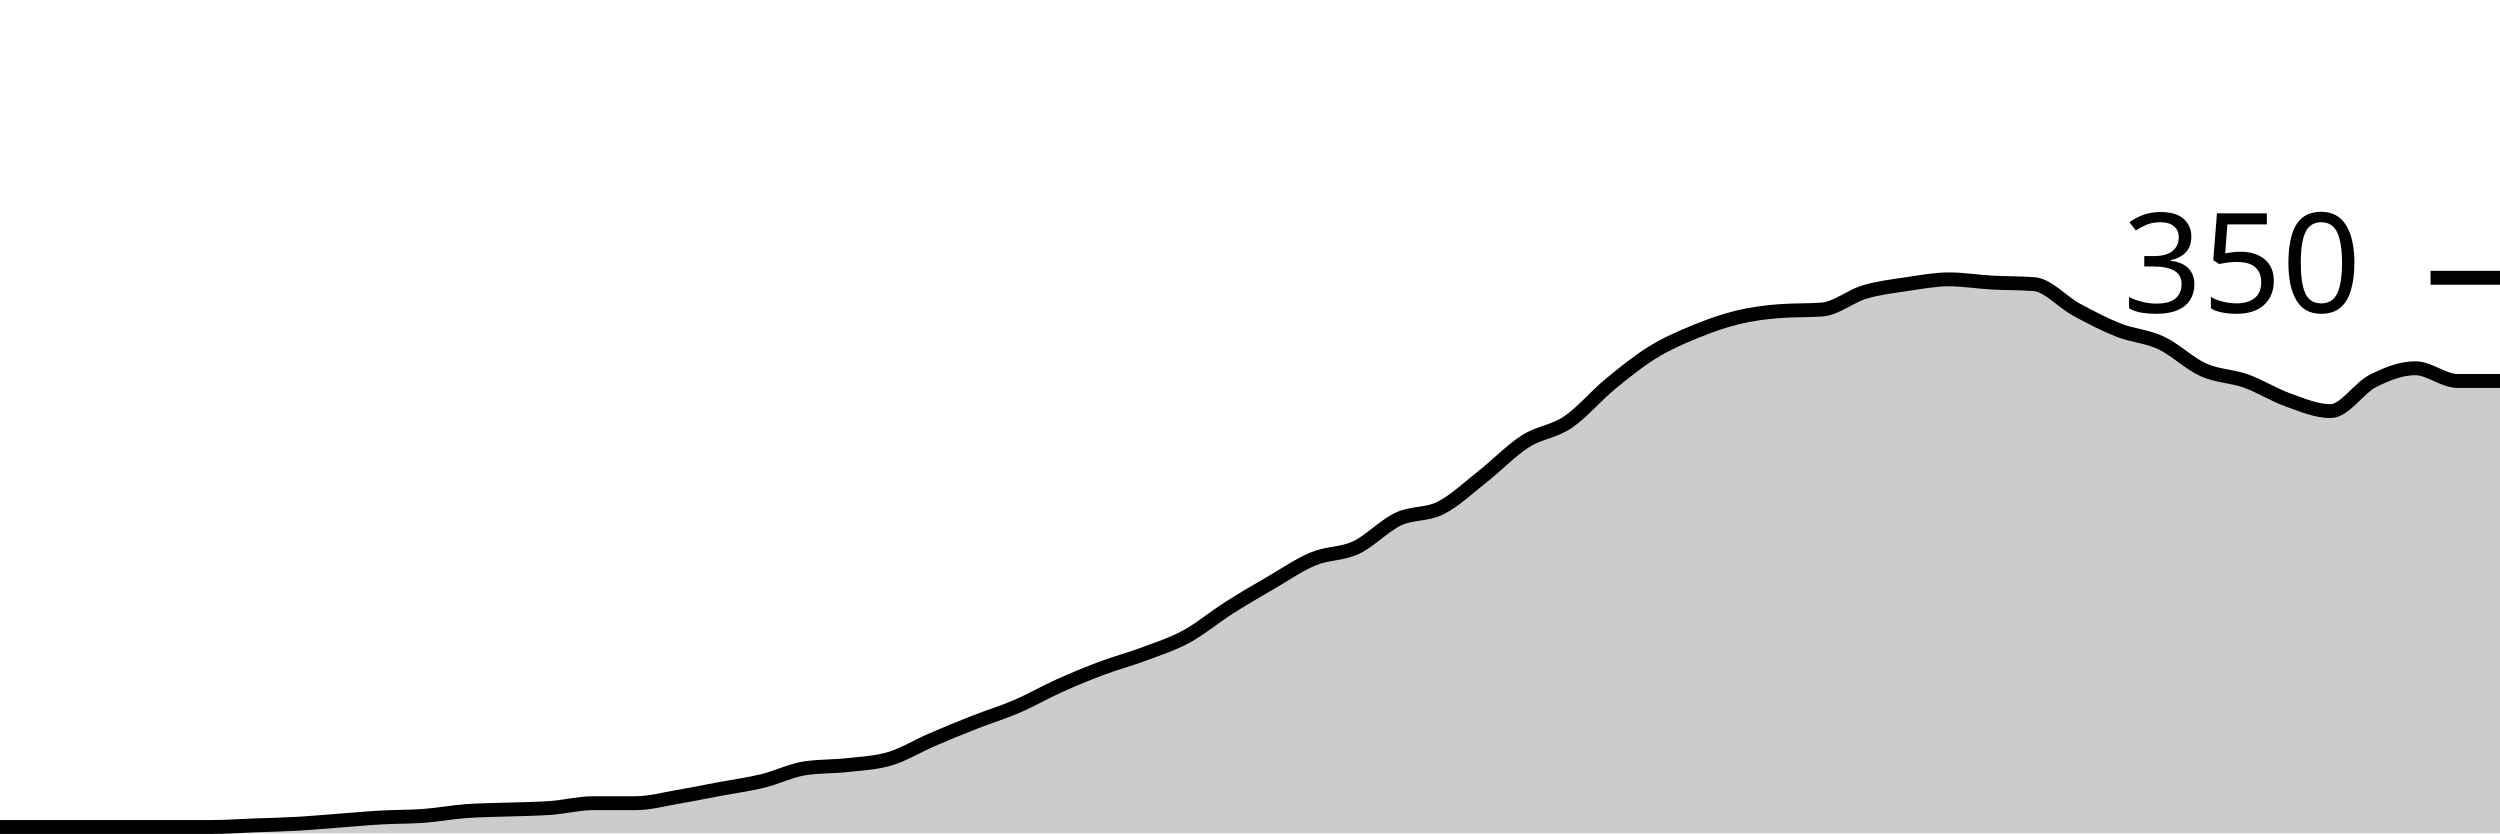
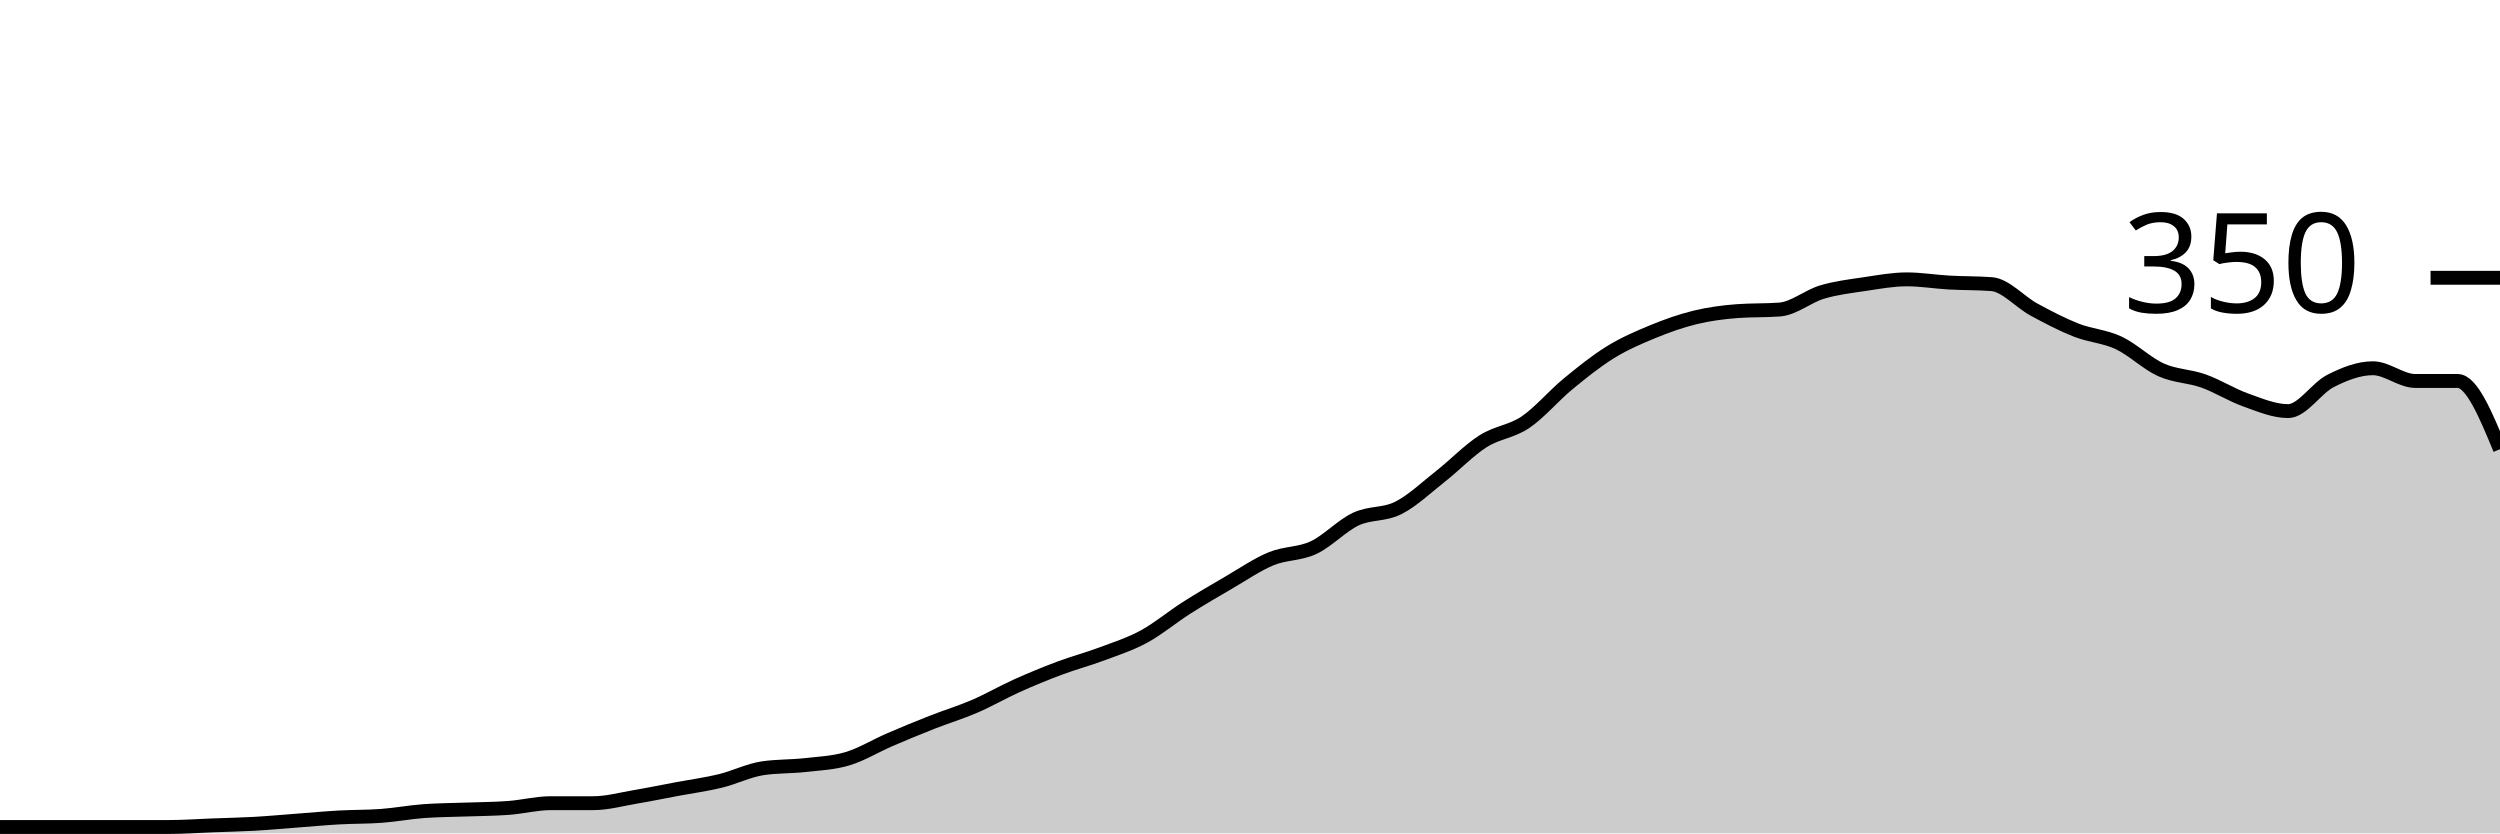
<svg xmlns="http://www.w3.org/2000/svg" viewBox="0 0 180 60">
  <g transform="translate(0,20)">
-     <path class="area" fill="rgba(0, 0, 0, 0.2)" d="M0,39.543C1.017,39.543,2.034,39.543,3.051,39.543C4.068,39.543,5.085,39.543,6.102,39.543C7.119,39.543,8.136,39.543,9.153,39.543C10.169,39.543,11.186,39.543,12.203,39.543C13.22,39.543,14.237,39.543,15.254,39.543C16.271,39.543,17.288,39.467,18.305,39.429C19.322,39.39,20.339,39.371,21.356,39.314C22.373,39.257,23.39,39.162,24.407,39.086C25.424,39.01,26.441,38.914,27.458,38.857C28.475,38.8,29.492,38.819,30.508,38.743C31.525,38.667,32.542,38.476,33.559,38.4C34.576,38.324,35.593,38.324,36.61,38.286C37.627,38.248,38.644,38.248,39.661,38.171C40.678,38.095,41.695,37.829,42.712,37.829C43.729,37.829,44.746,37.829,45.763,37.829C46.78,37.829,47.797,37.543,48.814,37.371C49.831,37.2,50.847,36.99,51.864,36.8C52.881,36.61,53.898,36.476,54.915,36.229C55.932,35.981,56.949,35.467,57.966,35.314C58.983,35.162,60,35.2,61.017,35.086C62.034,34.971,63.051,34.933,64.068,34.629C65.085,34.324,66.102,33.695,67.119,33.257C68.136,32.819,69.153,32.4,70.169,32C71.186,31.6,72.203,31.295,73.22,30.857C74.237,30.419,75.254,29.829,76.271,29.371C77.288,28.914,78.305,28.495,79.322,28.114C80.339,27.733,81.356,27.467,82.373,27.086C83.39,26.705,84.407,26.381,85.424,25.829C86.441,25.276,87.458,24.419,88.475,23.771C89.492,23.124,90.508,22.533,91.525,21.943C92.542,21.352,93.559,20.648,94.576,20.229C95.593,19.81,96.61,19.905,97.627,19.429C98.644,18.952,99.661,17.848,100.678,17.371C101.695,16.895,102.712,17.086,103.729,16.571C104.746,16.057,105.763,15.086,106.78,14.286C107.797,13.486,108.814,12.419,109.831,11.771C110.847,11.124,111.864,11.086,112.881,10.4C113.898,9.714,114.915,8.495,115.932,7.657C116.949,6.819,117.966,6,118.983,5.371C120,4.743,121.017,4.305,122.034,3.886C123.051,3.467,124.068,3.105,125.085,2.857C126.102,2.61,127.119,2.476,128.136,2.4C129.153,2.324,130.169,2.362,131.186,2.286C132.203,2.21,133.22,1.333,134.237,1.029C135.254,0.724,136.271,0.61,137.288,0.457C138.305,0.305,139.322,0.114,140.339,0.114C141.356,0.114,142.373,0.286,143.39,0.343C144.407,0.4,145.424,0.381,146.441,0.457C147.458,0.533,148.475,1.733,149.492,2.286C150.508,2.838,151.525,3.371,152.542,3.771C153.559,4.171,154.576,4.21,155.593,4.686C156.61,5.162,157.627,6.171,158.644,6.629C159.661,7.086,160.678,7.067,161.695,7.429C162.712,7.79,163.729,8.438,164.746,8.8C165.763,9.162,166.78,9.6,167.797,9.6C168.814,9.6,169.831,7.943,170.847,7.429C171.864,6.914,172.881,6.514,173.898,6.514C174.915,6.514,175.932,7.429,176.949,7.429C177.966,7.429,178.983,7.429,180,7.429L180,40C178.983,40,177.966,40,176.949,40C175.932,40,174.915,40,173.898,40C172.881,40,171.864,40,170.847,40C169.831,40,168.814,40,167.797,40C166.78,40,165.763,40,164.746,40C163.729,40,162.712,40,161.695,40C160.678,40,159.661,40,158.644,40C157.627,40,156.61,40,155.593,40C154.576,40,153.559,40,152.542,40C151.525,40,150.508,40,149.492,40C148.475,40,147.458,40,146.441,40C145.424,40,144.407,40,143.39,40C142.373,40,141.356,40,140.339,40C139.322,40,138.305,40,137.288,40C136.271,40,135.254,40,134.237,40C133.22,40,132.203,40,131.186,40C130.169,40,129.153,40,128.136,40C127.119,40,126.102,40,125.085,40C124.068,40,123.051,40,122.034,40C121.017,40,120,40,118.983,40C117.966,40,116.949,40,115.932,40C114.915,40,113.898,40,112.881,40C111.864,40,110.847,40,109.831,40C108.814,40,107.797,40,106.78,40C105.763,40,104.746,40,103.729,40C102.712,40,101.695,40,100.678,40C99.661,40,98.644,40,97.627,40C96.61,40,95.593,40,94.576,40C93.559,40,92.542,40,91.525,40C90.508,40,89.492,40,88.475,40C87.458,40,86.441,40,85.424,40C84.407,40,83.39,40,82.373,40C81.356,40,80.339,40,79.322,40C78.305,40,77.288,40,76.271,40C75.254,40,74.237,40,73.22,40C72.203,40,71.186,40,70.169,40C69.153,40,68.136,40,67.119,40C66.102,40,65.085,40,64.068,40C63.051,40,62.034,40,61.017,40C60,40,58.983,40,57.966,40C56.949,40,55.932,40,54.915,40C53.898,40,52.881,40,51.864,40C50.847,40,49.831,40,48.814,40C47.797,40,46.78,40,45.763,40C44.746,40,43.729,40,42.712,40C41.695,40,40.678,40,39.661,40C38.644,40,37.627,40,36.61,40C35.593,40,34.576,40,33.559,40C32.542,40,31.525,40,30.508,40C29.492,40,28.475,40,27.458,40C26.441,40,25.424,40,24.407,40C23.39,40,22.373,40,21.356,40C20.339,40,19.322,40,18.305,40C17.288,40,16.271,40,15.254,40C14.237,40,13.22,40,12.203,40C11.186,40,10.169,40,9.153,40C8.136,40,7.119,40,6.102,40C5.085,40,4.068,40,3.051,40C2.034,40,1.017,40,0,40Z" />
-     <path class="line" stroke="black" fill="none" d="M0,39.543C1.017,39.543,2.034,39.543,3.051,39.543C4.068,39.543,5.085,39.543,6.102,39.543C7.119,39.543,8.136,39.543,9.153,39.543C10.169,39.543,11.186,39.543,12.203,39.543C13.22,39.543,14.237,39.543,15.254,39.543C16.271,39.543,17.288,39.467,18.305,39.429C19.322,39.39,20.339,39.371,21.356,39.314C22.373,39.257,23.39,39.162,24.407,39.086C25.424,39.01,26.441,38.914,27.458,38.857C28.475,38.8,29.492,38.819,30.508,38.743C31.525,38.667,32.542,38.476,33.559,38.4C34.576,38.324,35.593,38.324,36.61,38.286C37.627,38.248,38.644,38.248,39.661,38.171C40.678,38.095,41.695,37.829,42.712,37.829C43.729,37.829,44.746,37.829,45.763,37.829C46.78,37.829,47.797,37.543,48.814,37.371C49.831,37.2,50.847,36.99,51.864,36.8C52.881,36.61,53.898,36.476,54.915,36.229C55.932,35.981,56.949,35.467,57.966,35.314C58.983,35.162,60,35.2,61.017,35.086C62.034,34.971,63.051,34.933,64.068,34.629C65.085,34.324,66.102,33.695,67.119,33.257C68.136,32.819,69.153,32.4,70.169,32C71.186,31.6,72.203,31.295,73.22,30.857C74.237,30.419,75.254,29.829,76.271,29.371C77.288,28.914,78.305,28.495,79.322,28.114C80.339,27.733,81.356,27.467,82.373,27.086C83.39,26.705,84.407,26.381,85.424,25.829C86.441,25.276,87.458,24.419,88.475,23.771C89.492,23.124,90.508,22.533,91.525,21.943C92.542,21.352,93.559,20.648,94.576,20.229C95.593,19.81,96.61,19.905,97.627,19.429C98.644,18.952,99.661,17.848,100.678,17.371C101.695,16.895,102.712,17.086,103.729,16.571C104.746,16.057,105.763,15.086,106.78,14.286C107.797,13.486,108.814,12.419,109.831,11.771C110.847,11.124,111.864,11.086,112.881,10.4C113.898,9.714,114.915,8.495,115.932,7.657C116.949,6.819,117.966,6,118.983,5.371C120,4.743,121.017,4.305,122.034,3.886C123.051,3.467,124.068,3.105,125.085,2.857C126.102,2.61,127.119,2.476,128.136,2.4C129.153,2.324,130.169,2.362,131.186,2.286C132.203,2.21,133.22,1.333,134.237,1.029C135.254,0.724,136.271,0.61,137.288,0.457C138.305,0.305,139.322,0.114,140.339,0.114C141.356,0.114,142.373,0.286,143.39,0.343C144.407,0.4,145.424,0.381,146.441,0.457C147.458,0.533,148.475,1.733,149.492,2.286C150.508,2.838,151.525,3.371,152.542,3.771C153.559,4.171,154.576,4.21,155.593,4.686C156.61,5.162,157.627,6.171,158.644,6.629C159.661,7.086,160.678,7.067,161.695,7.429C162.712,7.79,163.729,8.438,164.746,8.8C165.763,9.162,166.78,9.6,167.797,9.6C168.814,9.6,169.831,7.943,170.847,7.429C171.864,6.914,172.881,6.514,173.898,6.514C174.915,6.514,175.932,7.429,176.949,7.429C177.966,7.429,178.983,7.429,180,7.429" />
+     <path class="area" fill="rgba(0, 0, 0, 0.2)" d="M0,39.543C1.017,39.543,2.034,39.543,3.051,39.543C4.068,39.543,5.085,39.543,6.102,39.543C7.119,39.543,8.136,39.543,9.153,39.543C10.169,39.543,11.186,39.543,12.203,39.543C13.22,39.543,14.237,39.467,15.254,39.429C16.271,39.39,17.288,39.371,18.305,39.314C19.322,39.257,20.339,39.162,21.356,39.086C22.373,39.01,23.39,38.914,24.407,38.857C25.424,38.8,26.441,38.819,27.458,38.743C28.475,38.667,29.492,38.476,30.508,38.4C31.525,38.324,32.542,38.324,33.559,38.286C34.576,38.248,35.593,38.248,36.61,38.171C37.627,38.095,38.644,37.829,39.661,37.829C40.678,37.829,41.695,37.829,42.712,37.829C43.729,37.829,44.746,37.543,45.763,37.371C46.78,37.2,47.797,36.99,48.814,36.8C49.831,36.61,50.847,36.476,51.864,36.229C52.881,35.981,53.898,35.467,54.915,35.314C55.932,35.162,56.949,35.2,57.966,35.086C58.983,34.971,60,34.933,61.017,34.629C62.034,34.324,63.051,33.695,64.068,33.257C65.085,32.819,66.102,32.4,67.119,32C68.136,31.6,69.153,31.295,70.169,30.857C71.186,30.419,72.203,29.829,73.22,29.371C74.237,28.914,75.254,28.495,76.271,28.114C77.288,27.733,78.305,27.467,79.322,27.086C80.339,26.705,81.356,26.381,82.373,25.829C83.39,25.276,84.407,24.419,85.424,23.771C86.441,23.124,87.458,22.533,88.475,21.943C89.492,21.352,90.508,20.648,91.525,20.229C92.542,19.81,93.559,19.905,94.576,19.429C95.593,18.952,96.61,17.848,97.627,17.371C98.644,16.895,99.661,17.086,100.678,16.571C101.695,16.057,102.712,15.086,103.729,14.286C104.746,13.486,105.763,12.419,106.78,11.771C107.797,11.124,108.814,11.086,109.831,10.4C110.847,9.714,111.864,8.495,112.881,7.657C113.898,6.819,114.915,6,115.932,5.371C116.949,4.743,117.966,4.305,118.983,3.886C120,3.467,121.017,3.105,122.034,2.857C123.051,2.61,124.068,2.476,125.085,2.4C126.102,2.324,127.119,2.362,128.136,2.286C129.153,2.21,130.169,1.333,131.186,1.029C132.203,0.724,133.22,0.61,134.237,0.457C135.254,0.305,136.271,0.114,137.288,0.114C138.305,0.114,139.322,0.286,140.339,0.343C141.356,0.4,142.373,0.381,143.39,0.457C144.407,0.533,145.424,1.733,146.441,2.286C147.458,2.838,148.475,3.371,149.492,3.771C150.508,4.171,151.525,4.21,152.542,4.686C153.559,5.162,154.576,6.171,155.593,6.629C156.61,7.086,157.627,7.067,158.644,7.429C159.661,7.79,160.678,8.438,161.695,8.8C162.712,9.162,163.729,9.6,164.746,9.6C165.763,9.6,166.78,7.943,167.797,7.429C168.814,6.914,169.831,6.514,170.847,6.514C171.864,6.514,172.881,7.429,173.898,7.429C174.915,7.429,175.932,7.429,176.949,7.429C177.966,7.429,178.983,9.886,180,12.343L180,40C178.983,40,177.966,40,176.949,40C175.932,40,174.915,40,173.898,40C172.881,40,171.864,40,170.847,40C169.831,40,168.814,40,167.797,40C166.78,40,165.763,40,164.746,40C163.729,40,162.712,40,161.695,40C160.678,40,159.661,40,158.644,40C157.627,40,156.61,40,155.593,40C154.576,40,153.559,40,152.542,40C151.525,40,150.508,40,149.492,40C148.475,40,147.458,40,146.441,40C145.424,40,144.407,40,143.39,40C142.373,40,141.356,40,140.339,40C139.322,40,138.305,40,137.288,40C136.271,40,135.254,40,134.237,40C133.22,40,132.203,40,131.186,40C130.169,40,129.153,40,128.136,40C127.119,40,126.102,40,125.085,40C124.068,40,123.051,40,122.034,40C121.017,40,120,40,118.983,40C117.966,40,116.949,40,115.932,40C114.915,40,113.898,40,112.881,40C111.864,40,110.847,40,109.831,40C108.814,40,107.797,40,106.78,40C105.763,40,104.746,40,103.729,40C102.712,40,101.695,40,100.678,40C99.661,40,98.644,40,97.627,40C96.61,40,95.593,40,94.576,40C93.559,40,92.542,40,91.525,40C90.508,40,89.492,40,88.475,40C87.458,40,86.441,40,85.424,40C84.407,40,83.39,40,82.373,40C81.356,40,80.339,40,79.322,40C78.305,40,77.288,40,76.271,40C75.254,40,74.237,40,73.22,40C72.203,40,71.186,40,70.169,40C69.153,40,68.136,40,67.119,40C66.102,40,65.085,40,64.068,40C63.051,40,62.034,40,61.017,40C60,40,58.983,40,57.966,40C56.949,40,55.932,40,54.915,40C53.898,40,52.881,40,51.864,40C50.847,40,49.831,40,48.814,40C47.797,40,46.78,40,45.763,40C44.746,40,43.729,40,42.712,40C41.695,40,40.678,40,39.661,40C38.644,40,37.627,40,36.61,40C35.593,40,34.576,40,33.559,40C32.542,40,31.525,40,30.508,40C29.492,40,28.475,40,27.458,40C26.441,40,25.424,40,24.407,40C23.39,40,22.373,40,21.356,40C20.339,40,19.322,40,18.305,40C17.288,40,16.271,40,15.254,40C14.237,40,13.22,40,12.203,40C11.186,40,10.169,40,9.153,40C8.136,40,7.119,40,6.102,40C5.085,40,4.068,40,3.051,40C2.034,40,1.017,40,0,40Z" />
+     <path class="line" stroke="black" fill="none" d="M0,39.543C1.017,39.543,2.034,39.543,3.051,39.543C4.068,39.543,5.085,39.543,6.102,39.543C7.119,39.543,8.136,39.543,9.153,39.543C10.169,39.543,11.186,39.543,12.203,39.543C13.22,39.543,14.237,39.467,15.254,39.429C16.271,39.39,17.288,39.371,18.305,39.314C19.322,39.257,20.339,39.162,21.356,39.086C22.373,39.01,23.39,38.914,24.407,38.857C25.424,38.8,26.441,38.819,27.458,38.743C28.475,38.667,29.492,38.476,30.508,38.4C31.525,38.324,32.542,38.324,33.559,38.286C34.576,38.248,35.593,38.248,36.61,38.171C37.627,38.095,38.644,37.829,39.661,37.829C40.678,37.829,41.695,37.829,42.712,37.829C43.729,37.829,44.746,37.543,45.763,37.371C46.78,37.2,47.797,36.99,48.814,36.8C49.831,36.61,50.847,36.476,51.864,36.229C52.881,35.981,53.898,35.467,54.915,35.314C55.932,35.162,56.949,35.2,57.966,35.086C58.983,34.971,60,34.933,61.017,34.629C62.034,34.324,63.051,33.695,64.068,33.257C65.085,32.819,66.102,32.4,67.119,32C68.136,31.6,69.153,31.295,70.169,30.857C71.186,30.419,72.203,29.829,73.22,29.371C74.237,28.914,75.254,28.495,76.271,28.114C77.288,27.733,78.305,27.467,79.322,27.086C80.339,26.705,81.356,26.381,82.373,25.829C83.39,25.276,84.407,24.419,85.424,23.771C86.441,23.124,87.458,22.533,88.475,21.943C89.492,21.352,90.508,20.648,91.525,20.229C92.542,19.81,93.559,19.905,94.576,19.429C95.593,18.952,96.61,17.848,97.627,17.371C98.644,16.895,99.661,17.086,100.678,16.571C101.695,16.057,102.712,15.086,103.729,14.286C104.746,13.486,105.763,12.419,106.78,11.771C107.797,11.124,108.814,11.086,109.831,10.4C110.847,9.714,111.864,8.495,112.881,7.657C113.898,6.819,114.915,6,115.932,5.371C116.949,4.743,117.966,4.305,118.983,3.886C120,3.467,121.017,3.105,122.034,2.857C123.051,2.61,124.068,2.476,125.085,2.4C126.102,2.324,127.119,2.362,128.136,2.286C129.153,2.21,130.169,1.333,131.186,1.029C132.203,0.724,133.22,0.61,134.237,0.457C135.254,0.305,136.271,0.114,137.288,0.114C138.305,0.114,139.322,0.286,140.339,0.343C141.356,0.4,142.373,0.381,143.39,0.457C144.407,0.533,145.424,1.733,146.441,2.286C147.458,2.838,148.475,3.371,149.492,3.771C150.508,4.171,151.525,4.21,152.542,4.686C153.559,5.162,154.576,6.171,155.593,6.629C156.61,7.086,157.627,7.067,158.644,7.429C159.661,7.79,160.678,8.438,161.695,8.8C162.712,9.162,163.729,9.6,164.746,9.6C165.763,9.6,166.78,7.943,167.797,7.429C168.814,6.914,169.831,6.514,170.847,6.514C171.864,6.514,172.881,7.429,173.898,7.429C174.915,7.429,175.932,7.429,176.949,7.429C177.966,7.429,178.983,9.886,180,12.343" />
    <path class="axis-ceiling" stroke-width="1" stroke="black" fill="none" d="M175,0L180,0" />
    <text class="axis-ceiling-label" font-family="sans-serif" text-anchor="end" font-size="10px" x="170" y="2.5">350</text>
  </g>
</svg>
